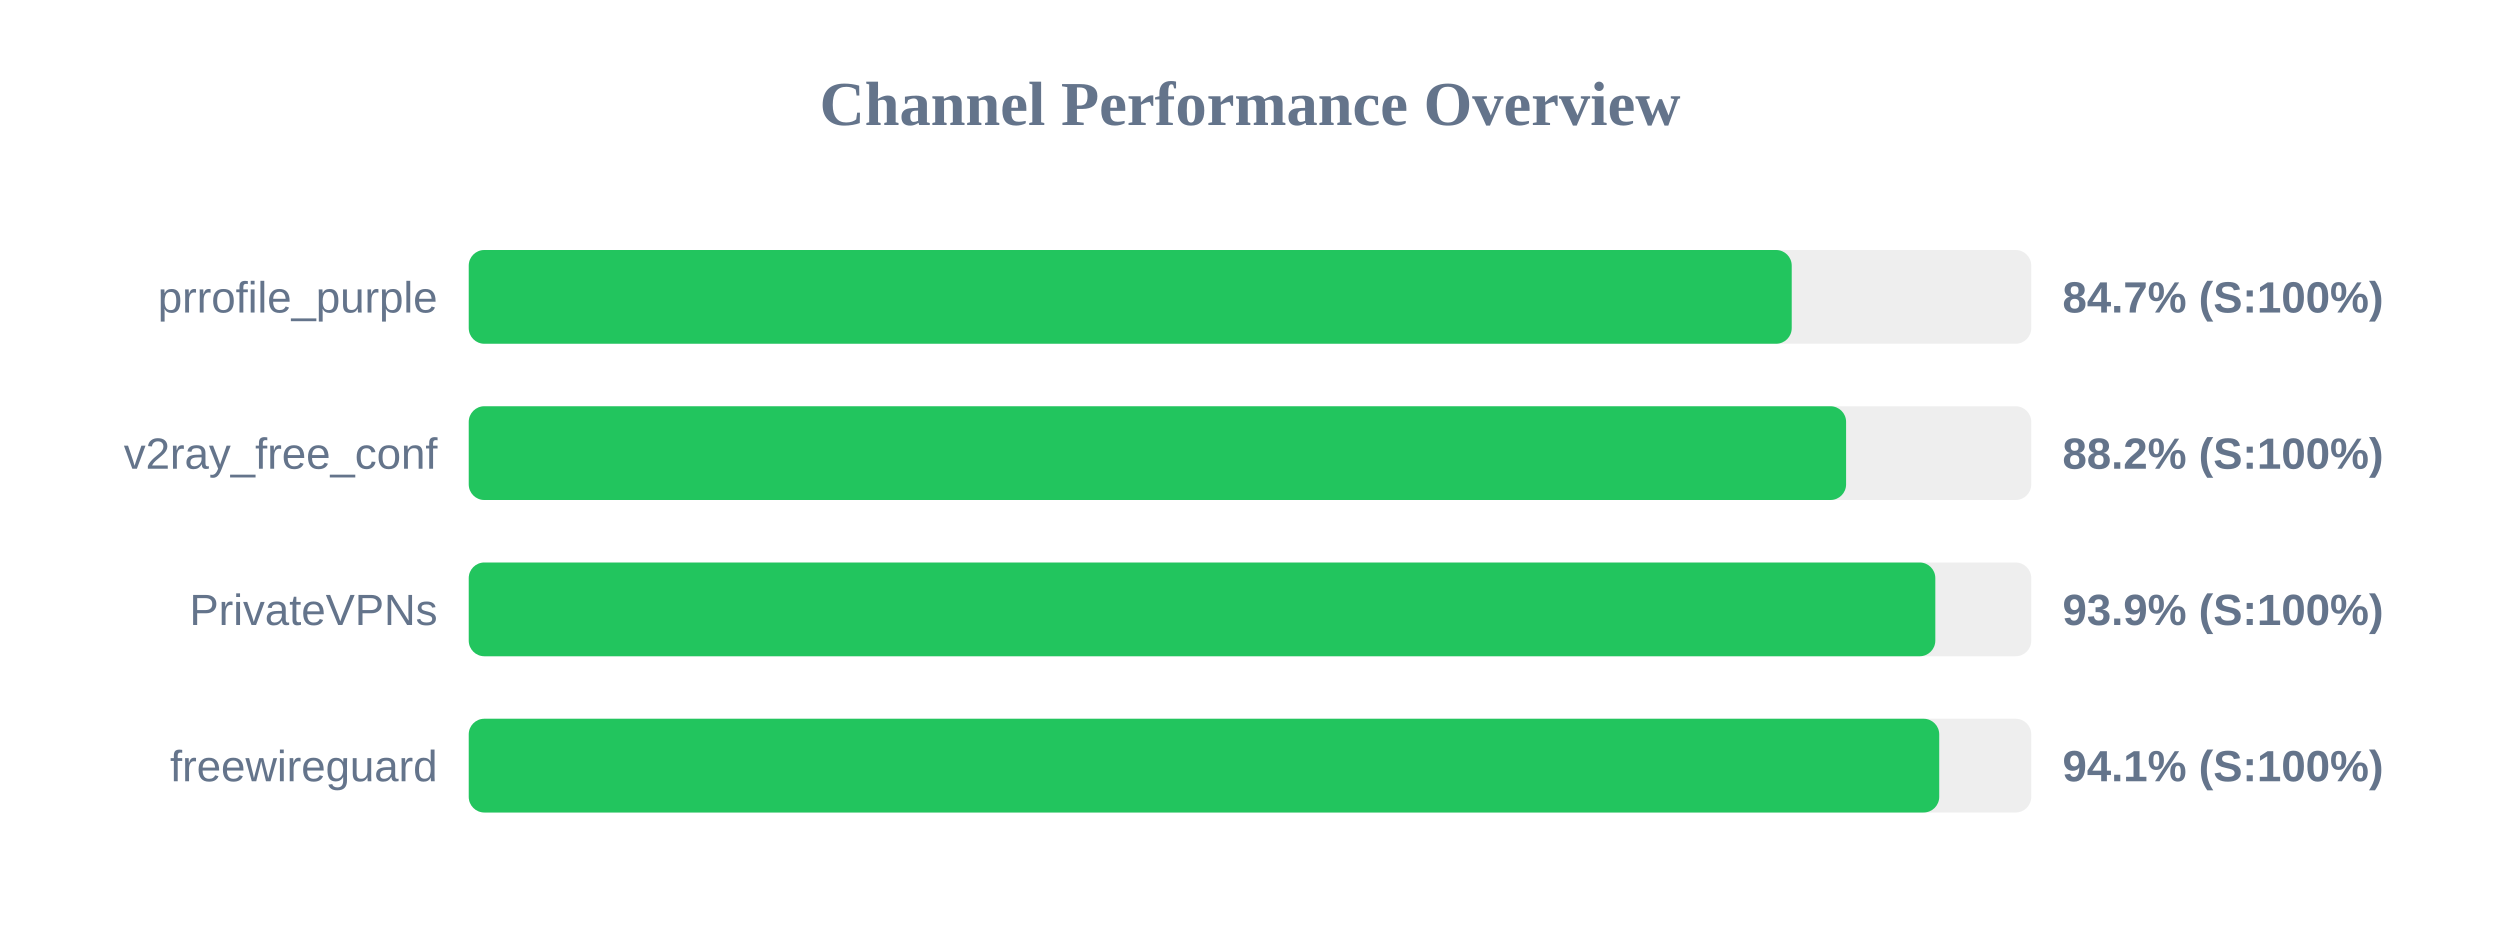
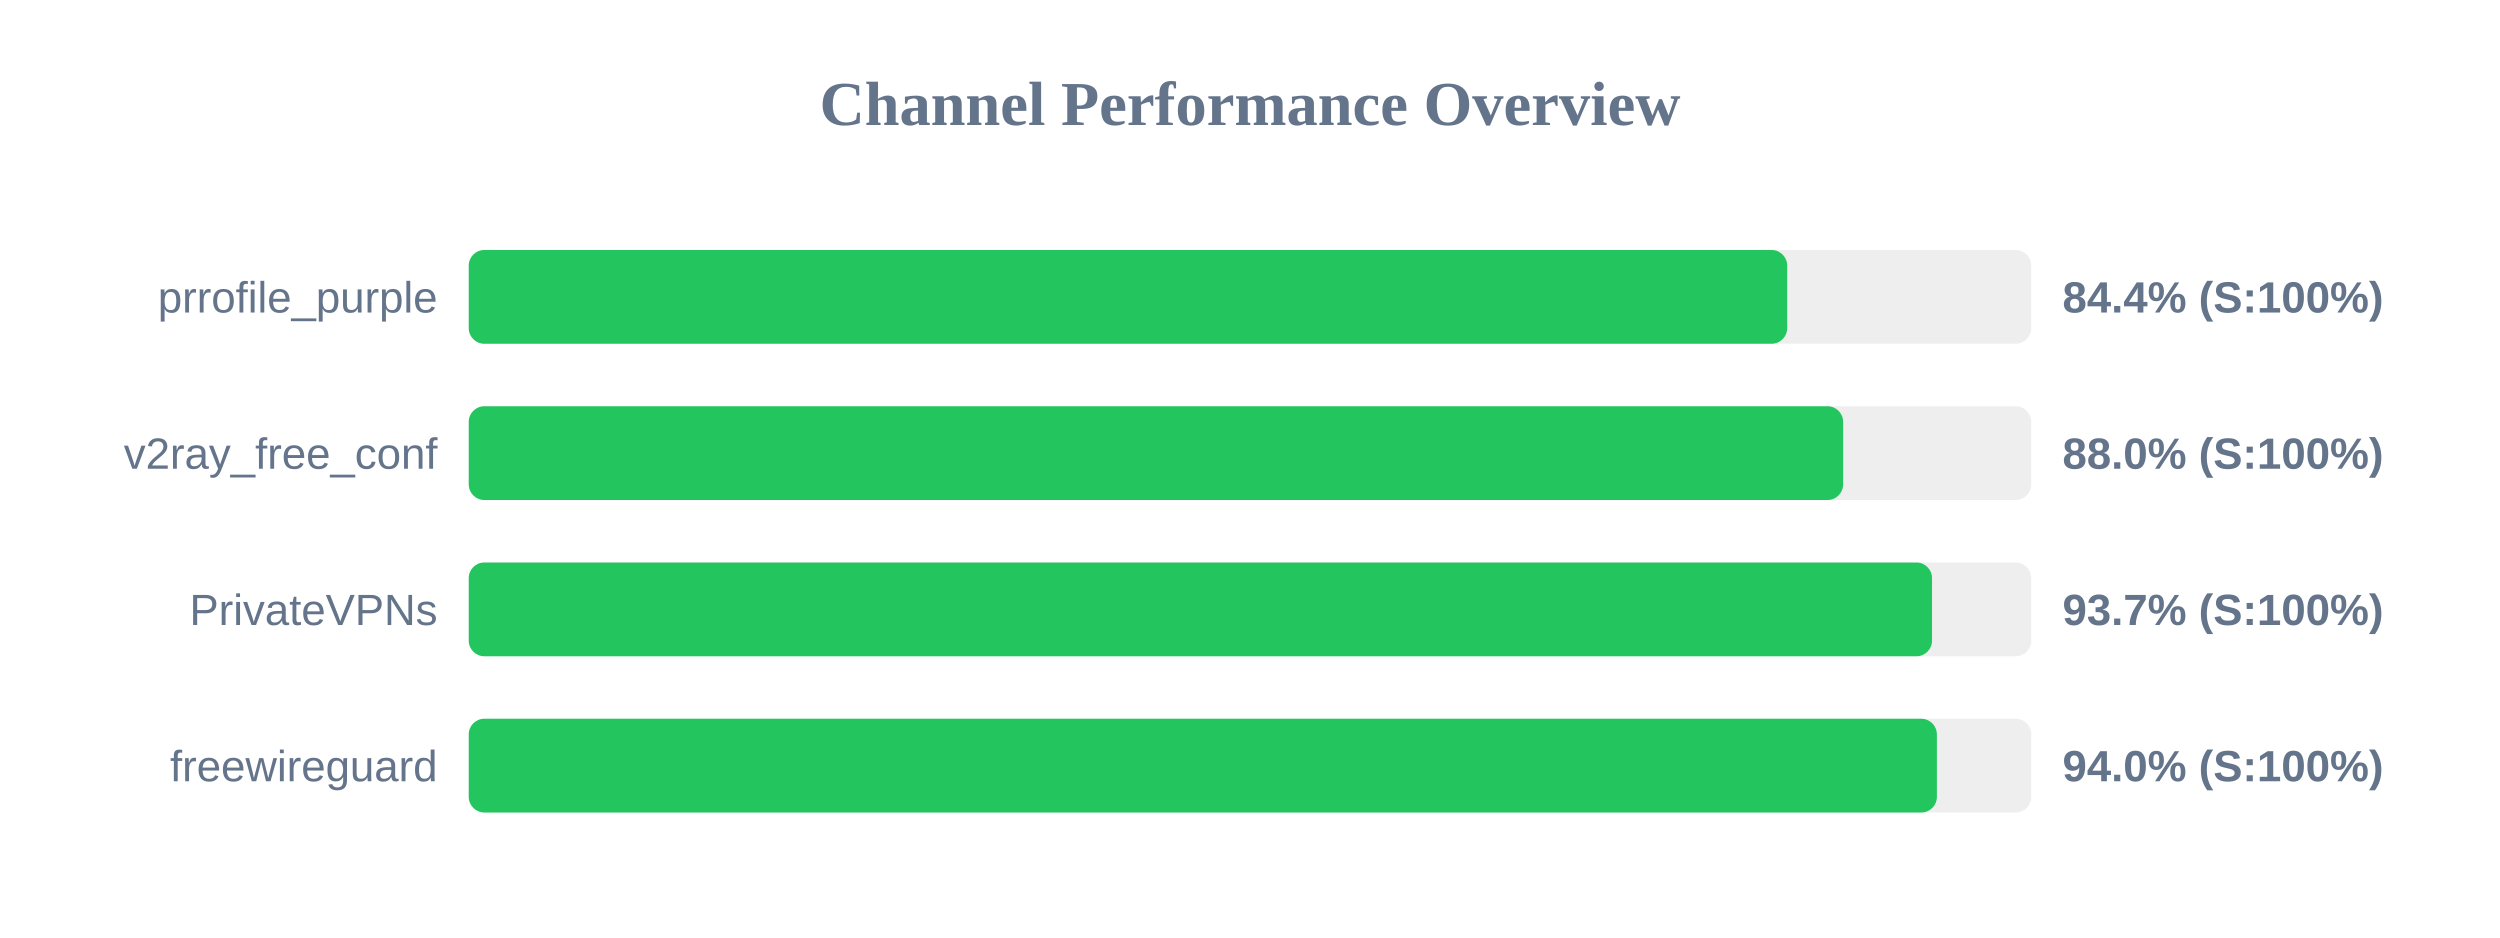
<svg xmlns="http://www.w3.org/2000/svg" width="800" height="300" version="1.1">
  <style>
        .row { font: 14px Arial; fill: #64748b; }
        .score { font: bold 14px Arial; fill: #64748b; }
    </style>
  <text x="400" y="40" text-anchor="middle" font-size="20px" font-weight="bold" fill="#64748b">Channel Performance Overview</text>
  <rect x="150" y="80" width="500" height="30" fill="#eee" rx="5" />
-   <rect x="150" y="80" width="423.35" height="30" fill="#22c55e" rx="5" />
+   <rect x="150" y="80" width="421.9" height="30" fill="#22c55e" rx="5" />
  <text x="140" y="100" text-anchor="end" class="row">prrofile_purple</text>
-   <text x="660" y="100" text-anchor="start" class="score">84.7% (S:100%)</text>
+   <text x="660" y="100" text-anchor="start" class="score">84.4% (S:100%)</text>
  <rect x="150" y="130" width="500" height="30" fill="#eee" rx="5" />
-   <rect x="150" y="130" width="440.75" height="30" fill="#22c55e" rx="5" />
+   <rect x="150" y="130" width="439.8" height="30" fill="#22c55e" rx="5" />
  <text x="140" y="150" text-anchor="end" class="row">v2ray_free_conf</text>
-   <text x="660" y="150" text-anchor="start" class="score">88.2% (S:100%)</text>
+   <text x="660" y="150" text-anchor="start" class="score">88.0% (S:100%)</text>
  <rect x="150" y="180" width="500" height="30" fill="#eee" rx="5" />
-   <rect x="150" y="180" width="469.3" height="30" fill="#22c55e" rx="5" />
+   <rect x="150" y="180" width="468.25" height="30" fill="#22c55e" rx="5" />
  <text x="140" y="200" text-anchor="end" class="row">PrivateVPNs</text>
-   <text x="660" y="200" text-anchor="start" class="score">93.9% (S:100%)</text>
+   <text x="660" y="200" text-anchor="start" class="score">93.7% (S:100%)</text>
  <rect x="150" y="230" width="500" height="30" fill="#eee" rx="5" />
-   <rect x="150" y="230" width="470.55" height="30" fill="#22c55e" rx="5" />
+   <rect x="150" y="230" width="469.8" height="30" fill="#22c55e" rx="5" />
  <text x="140" y="250" text-anchor="end" class="row">freewireguard</text>
-   <text x="660" y="250" text-anchor="start" class="score">94.1% (S:100%)</text>
+   <text x="660" y="250" text-anchor="start" class="score">94.0% (S:100%)</text>
</svg>
